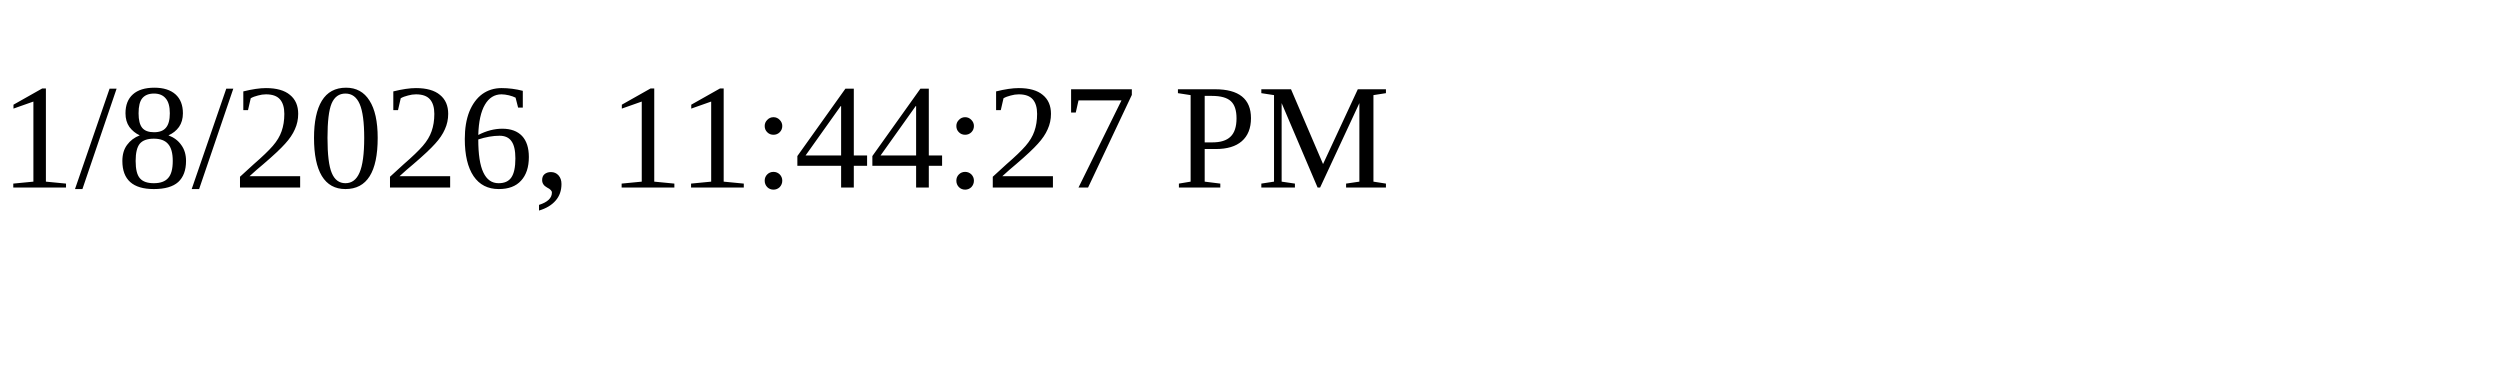
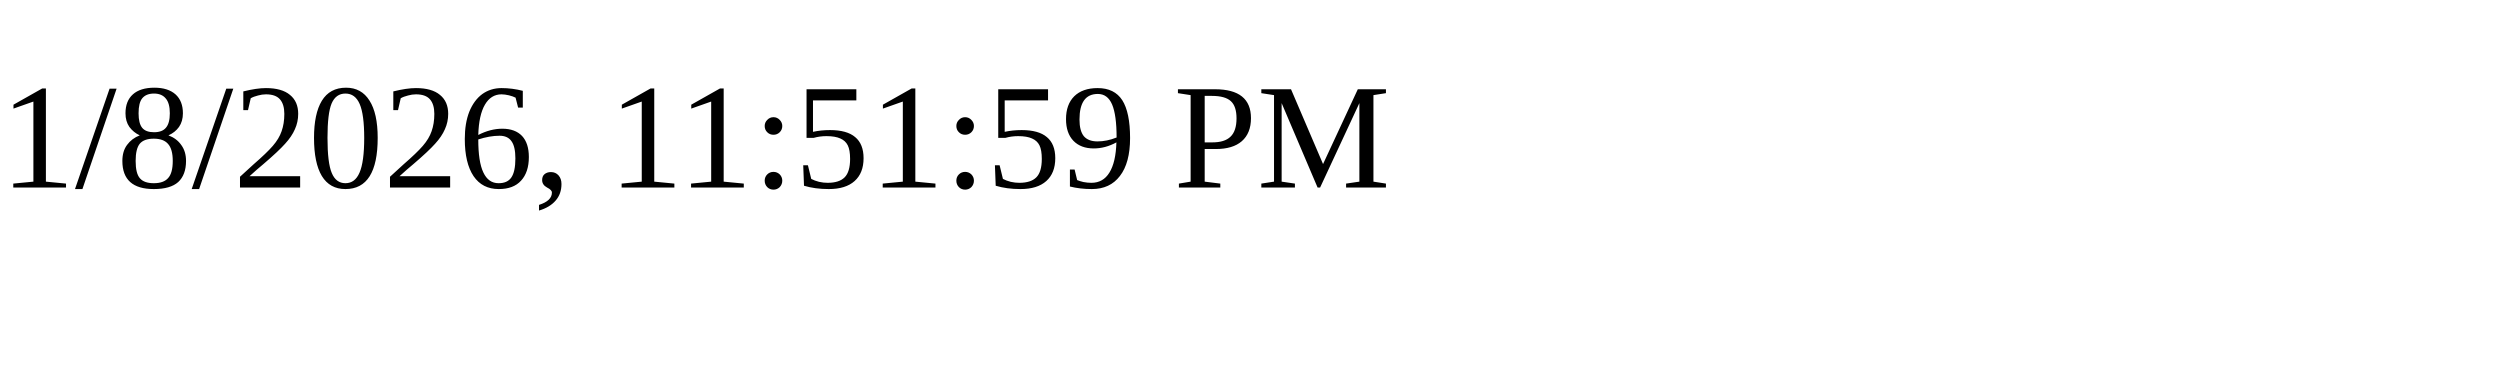
<svg xmlns="http://www.w3.org/2000/svg" height="30" width="200">
-   <text x="0" y="15">1/8/2026, 11:44:27 PM</text>
+   <text x="0" y="15">1/8/2026, 11:51:59 PM</text>
</svg>
